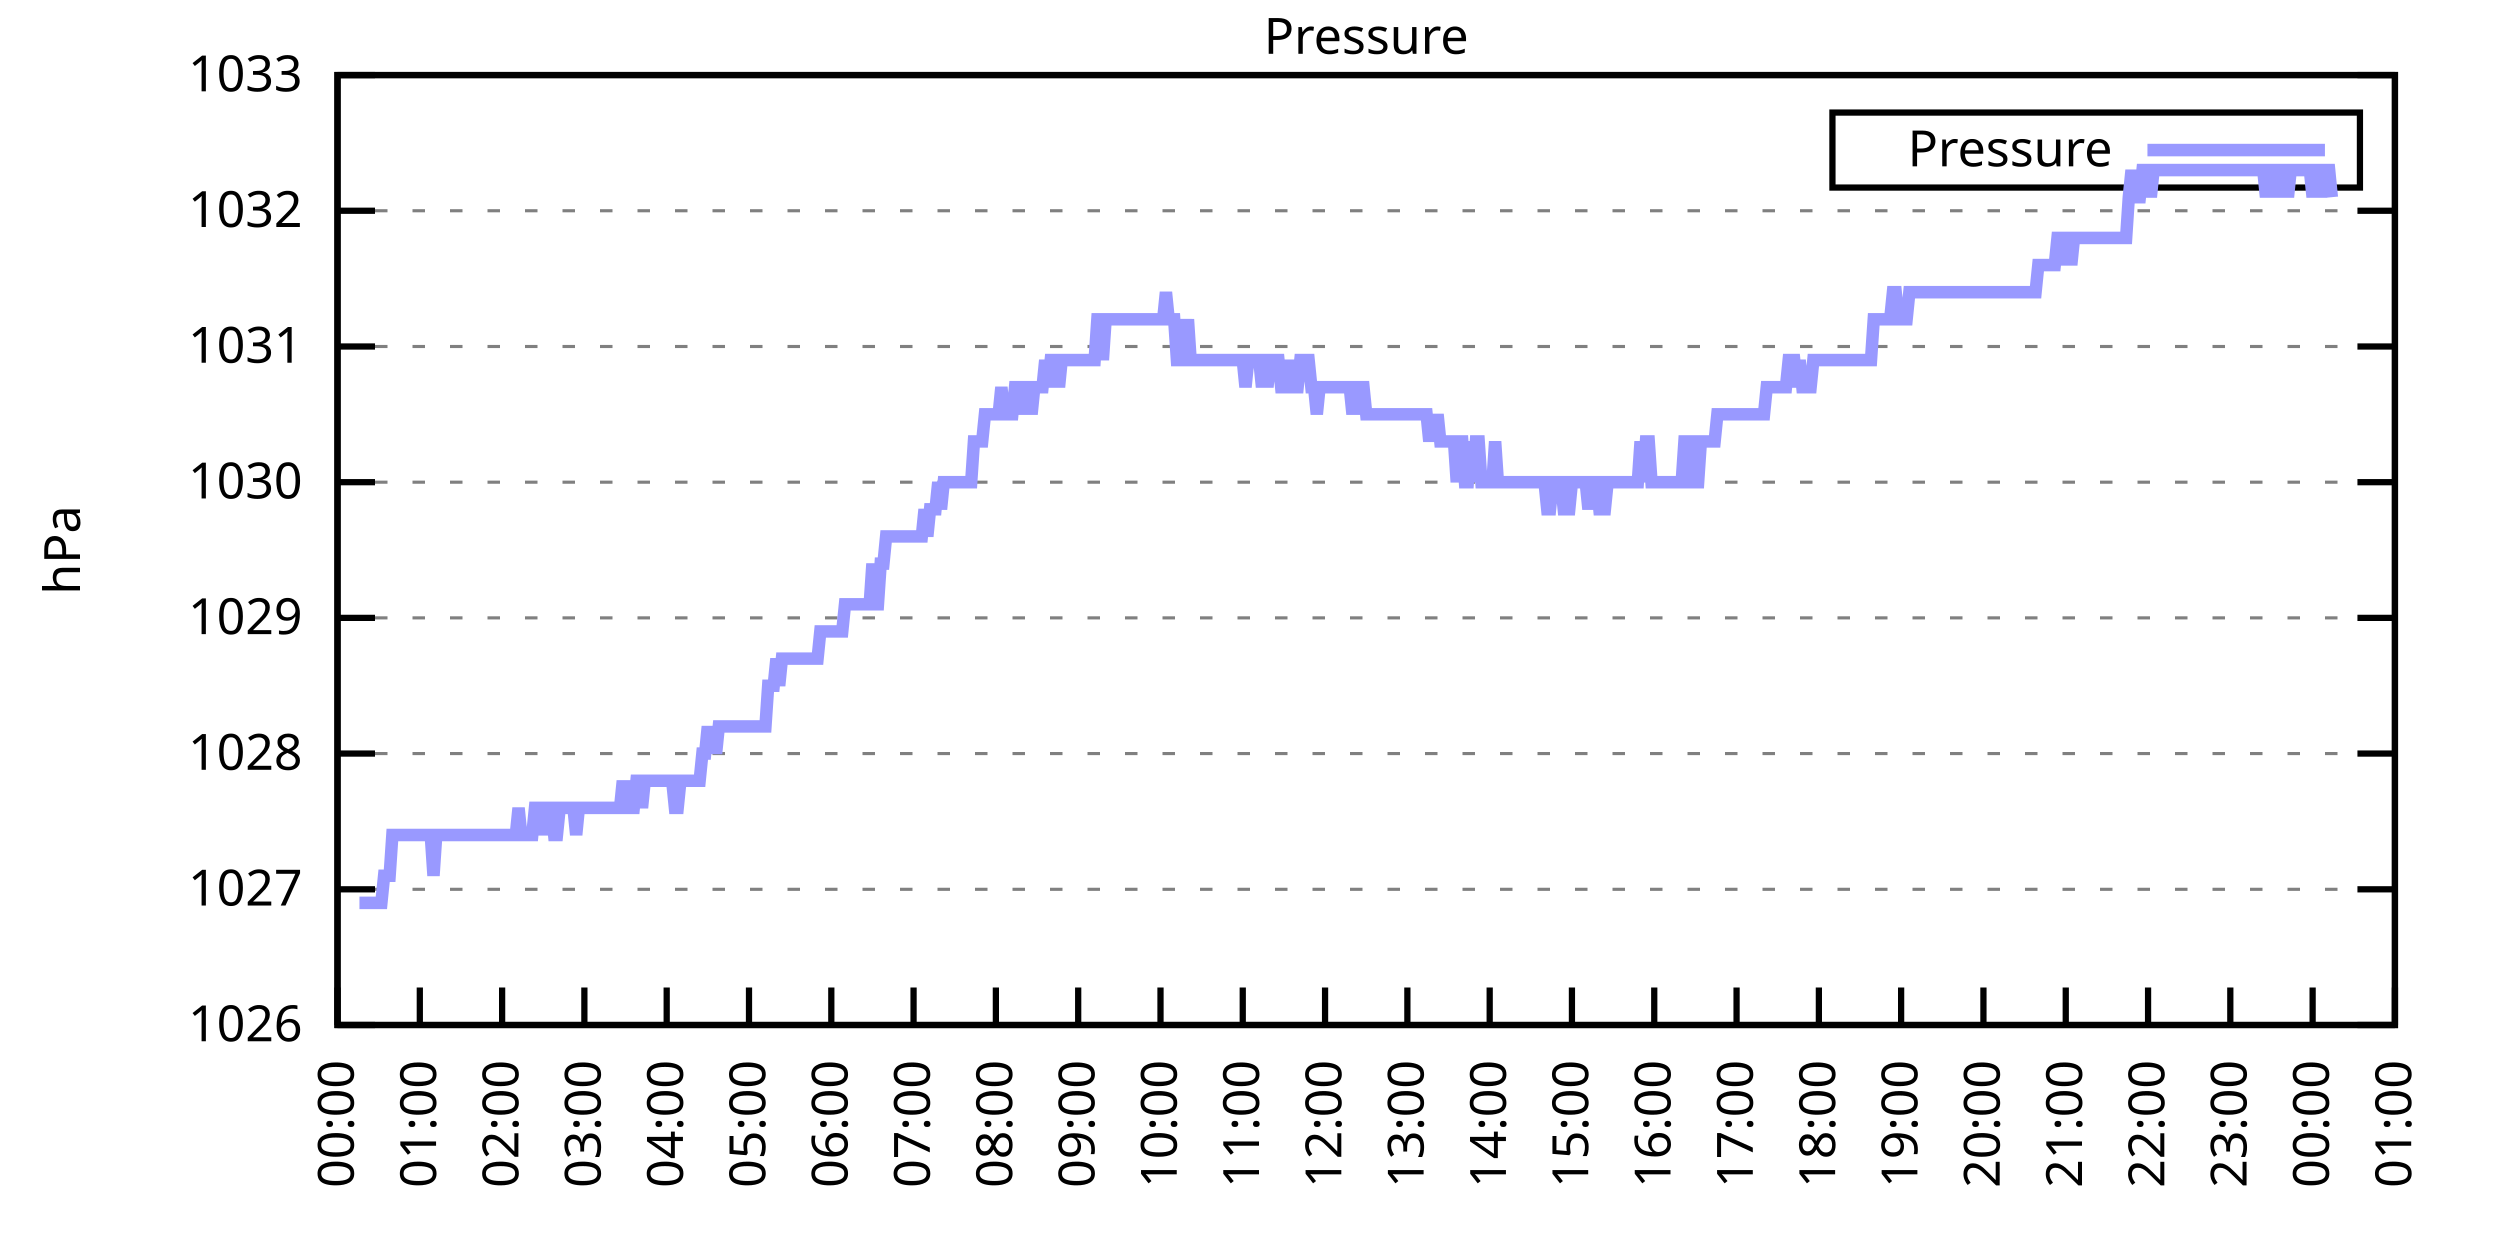
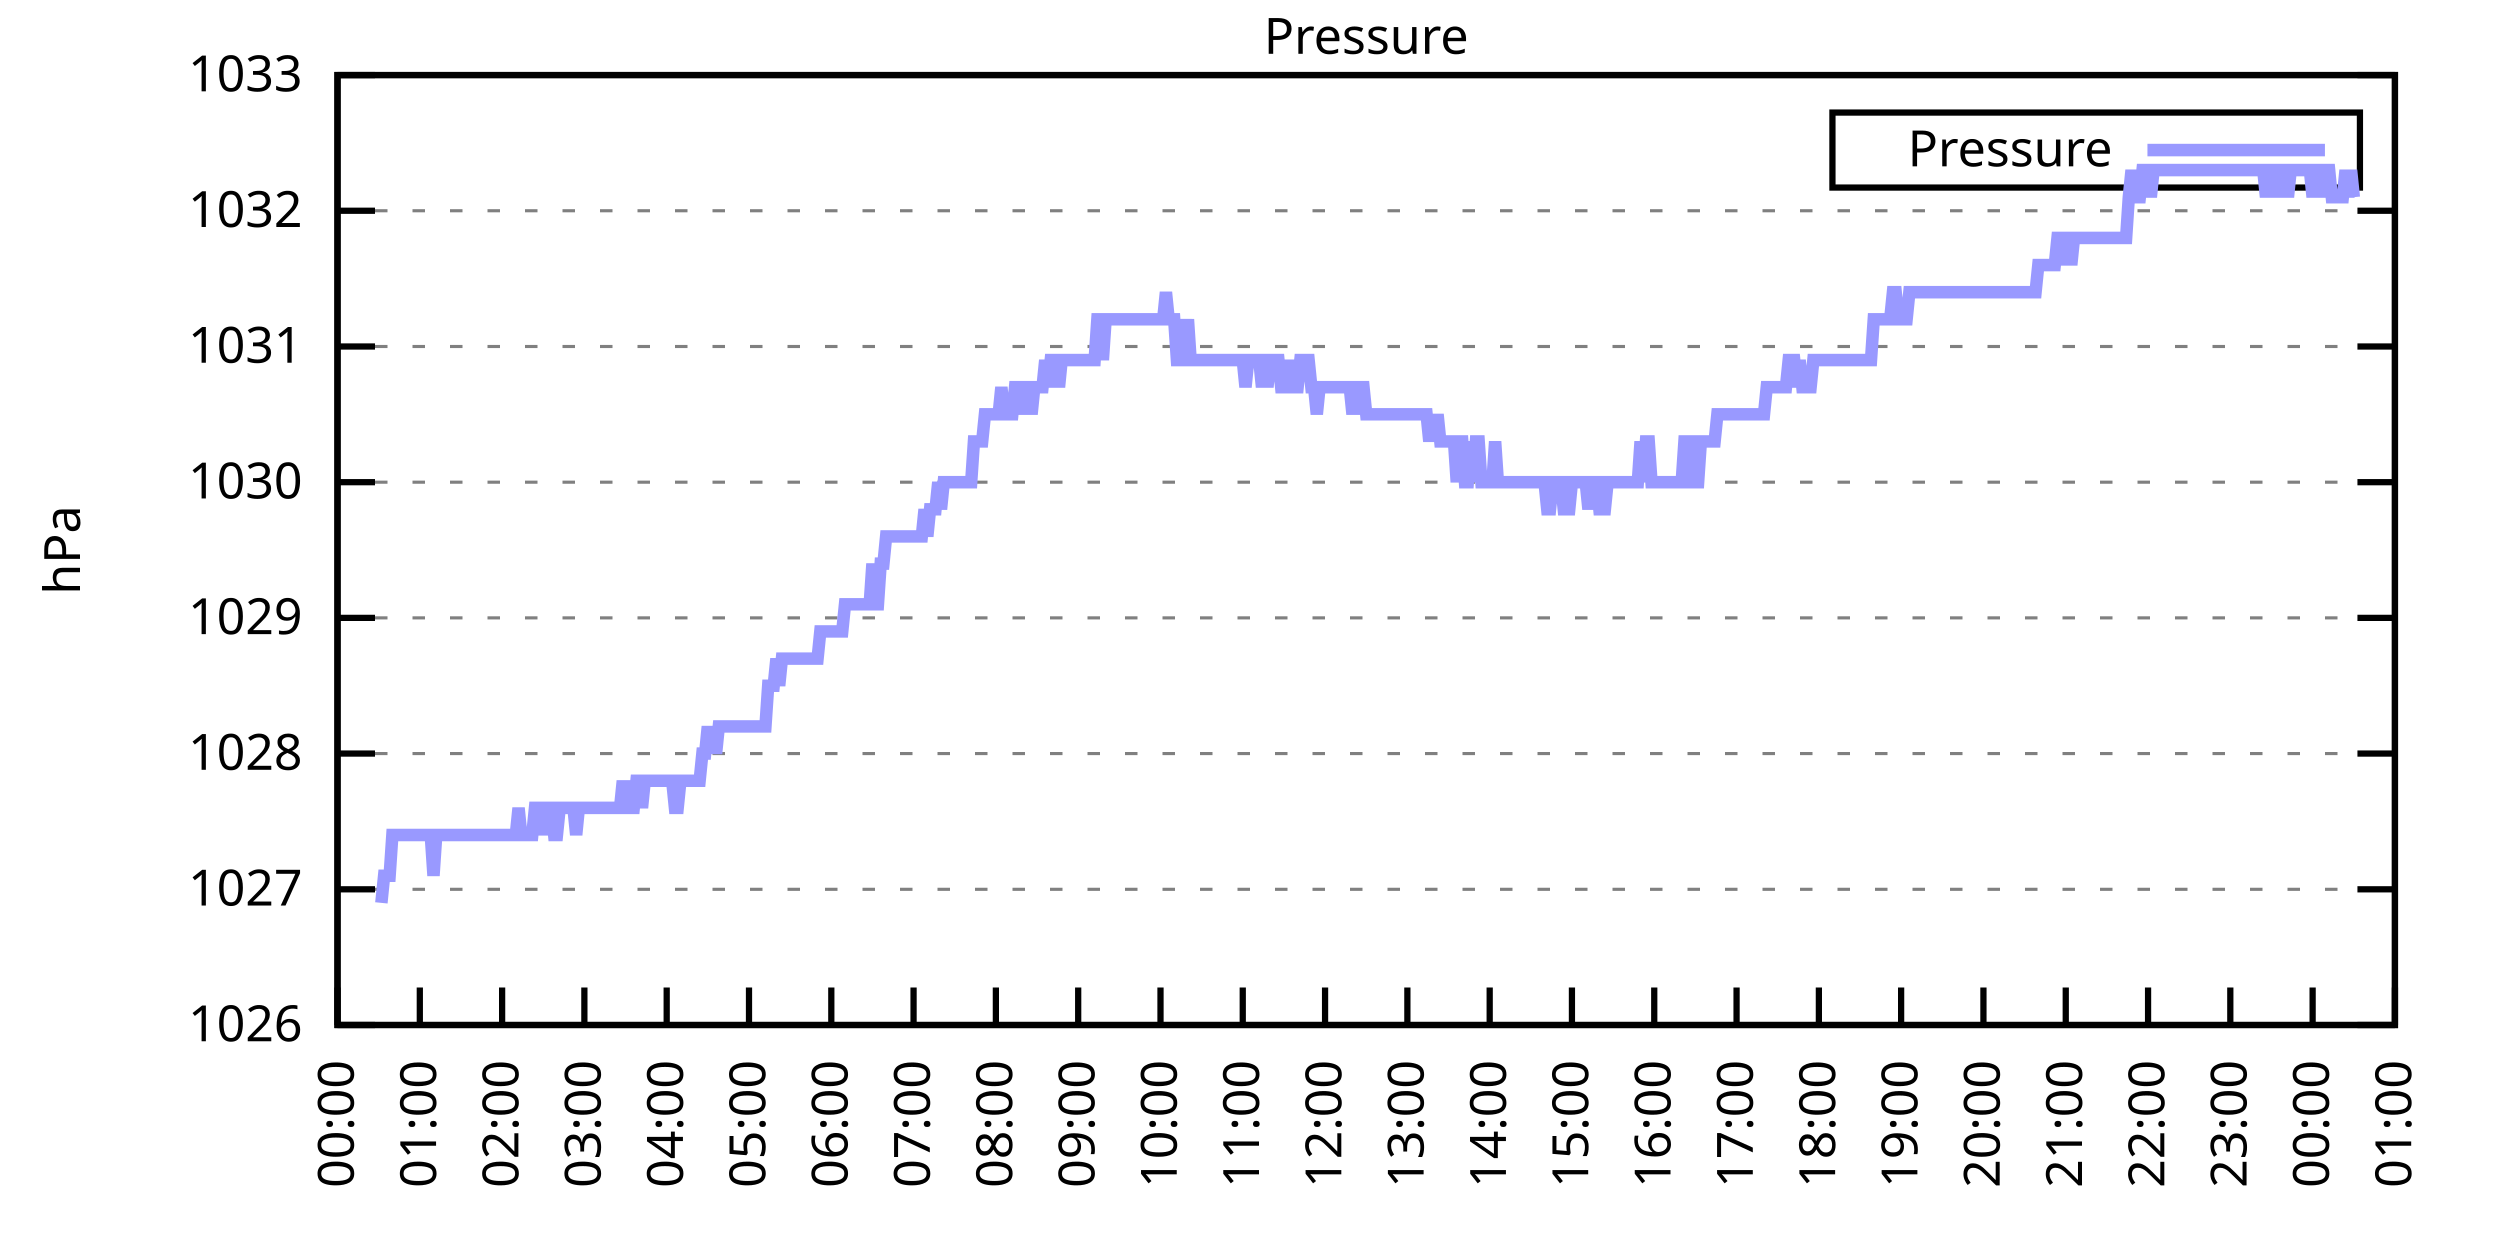
<svg xmlns="http://www.w3.org/2000/svg" xmlns:xlink="http://www.w3.org/1999/xlink" width="400" height="200" viewBox="0 0 400 200">
  <g id="gnuplot_canvas">
    <rect x="0" y="0" width="400" height="200" fill="none" />
    <defs>
      <circle id="gpDot" r="0.5" stroke-width="0.5" stroke="currentColor" />
      <path id="gpPt0" stroke-width="0.333" stroke="currentColor" d="M-1,0 h2 M0,-1 v2" />
      <path id="gpPt1" stroke-width="0.333" stroke="currentColor" d="M-1,-1 L1,1 M1,-1 L-1,1" />
      <path id="gpPt2" stroke-width="0.333" stroke="currentColor" d="M-1,0 L1,0 M0,-1 L0,1 M-1,-1 L1,1 M-1,1 L1,-1" />
      <rect id="gpPt3" stroke-width="0.333" stroke="currentColor" x="-1" y="-1" width="2" height="2" />
      <rect id="gpPt4" stroke-width="0.333" stroke="currentColor" fill="currentColor" x="-1" y="-1" width="2" height="2" />
      <circle id="gpPt5" stroke-width="0.333" stroke="currentColor" cx="0" cy="0" r="1" />
      <use xlink:href="#gpPt5" id="gpPt6" fill="currentColor" stroke="none" />
      <path id="gpPt7" stroke-width="0.333" stroke="currentColor" d="M0,-1.33 L-1.33,0.67 L1.33,0.67 z" />
      <use xlink:href="#gpPt7" id="gpPt8" fill="currentColor" stroke="none" />
      <use xlink:href="#gpPt7" id="gpPt9" stroke="currentColor" transform="rotate(180)" />
      <use xlink:href="#gpPt9" id="gpPt10" fill="currentColor" stroke="none" />
      <use xlink:href="#gpPt3" id="gpPt11" stroke="currentColor" transform="rotate(45)" />
      <use xlink:href="#gpPt11" id="gpPt12" fill="currentColor" stroke="none" />
      <path id="gpPt13" stroke-width="0.333" stroke="currentColor" d="M0,1.330 L1.265,0.411 L0.782,-1.067 L-0.782,-1.076 L-1.265,0.411 z" />
      <use xlink:href="#gpPt13" id="gpPt14" fill="currentColor" stroke="none" />
      <filter id="textbox" filterUnits="objectBoundingBox" x="0" y="0" height="1" width="1">
        <feFlood flood-color="white" flood-opacity="1" result="bgnd" />
        <feComposite in="SourceGraphic" in2="bgnd" operator="atop" />
      </filter>
      <filter id="greybox" filterUnits="objectBoundingBox" x="0" y="0" height="1" width="1">
        <feFlood flood-color="lightgrey" flood-opacity="1" result="grey" />
        <feComposite in="SourceGraphic" in2="grey" operator="atop" />
      </filter>
    </defs>
    <g fill="none" color="white" stroke="currentColor" stroke-width="1.00" stroke-linecap="butt" stroke-linejoin="miter">
</g>
    <g fill="none" color="black" stroke="currentColor" stroke-width="1.00" stroke-linecap="butt" stroke-linejoin="miter">
      <g stroke="none" shape-rendering="crispEdges">
        <polygon fill="rgb(255, 255, 255)" points="54.00,164.00 383.18,164.00 383.18,12.02 54.00,12.02 " />
      </g>
    </g>
    <g fill="none" color="black" stroke="currentColor" stroke-width="1.00" stroke-linecap="butt" stroke-linejoin="miter">
</g>
    <g fill="none" color="black" stroke="black" stroke-width="0.50" stroke-linecap="butt" stroke-linejoin="miter">
</g>
    <g fill="none" color="gray" stroke="currentColor" stroke-width="0.50" stroke-linecap="butt" stroke-linejoin="miter">
      <path stroke="gray" stroke-dasharray="2,4" class="gridline" d="M54.00,164.00 L383.19,164.00  " />
    </g>
    <g fill="none" color="gray" stroke="gray" stroke-width="1.00" stroke-linecap="butt" stroke-linejoin="miter">
</g>
    <g fill="none" color="black" stroke="currentColor" stroke-width="1.00" stroke-linecap="butt" stroke-linejoin="miter">
      <path stroke="black" d="M54.00,164.00 L60.00,164.00 M383.19,164.00 L377.19,164.00  " />
      <g transform="translate(48.40,166.60)" stroke="none" fill="black" font-family="Sans" font-size="8.00" text-anchor="end">
        <text>
          <tspan font-family="Sans"> 1026</tspan>
        </text>
      </g>
    </g>
    <g fill="none" color="black" stroke="currentColor" stroke-width="1.00" stroke-linecap="butt" stroke-linejoin="miter">
</g>
    <g fill="none" color="black" stroke="black" stroke-width="0.50" stroke-linecap="butt" stroke-linejoin="miter">
</g>
    <g fill="none" color="gray" stroke="currentColor" stroke-width="0.50" stroke-linecap="butt" stroke-linejoin="miter">
      <path stroke="gray" stroke-dasharray="2,4" class="gridline" d="M54.00,142.29 L383.19,142.29  " />
    </g>
    <g fill="none" color="gray" stroke="gray" stroke-width="1.00" stroke-linecap="butt" stroke-linejoin="miter">
</g>
    <g fill="none" color="black" stroke="currentColor" stroke-width="1.00" stroke-linecap="butt" stroke-linejoin="miter">
      <path stroke="black" d="M54.00,142.29 L60.00,142.29 M383.19,142.29 L377.19,142.29  " />
      <g transform="translate(48.40,144.89)" stroke="none" fill="black" font-family="Sans" font-size="8.00" text-anchor="end">
        <text>
          <tspan font-family="Sans"> 1027</tspan>
        </text>
      </g>
    </g>
    <g fill="none" color="black" stroke="currentColor" stroke-width="1.00" stroke-linecap="butt" stroke-linejoin="miter">
</g>
    <g fill="none" color="black" stroke="black" stroke-width="0.50" stroke-linecap="butt" stroke-linejoin="miter">
</g>
    <g fill="none" color="gray" stroke="currentColor" stroke-width="0.50" stroke-linecap="butt" stroke-linejoin="miter">
      <path stroke="gray" stroke-dasharray="2,4" class="gridline" d="M54.00,120.57 L383.19,120.57  " />
    </g>
    <g fill="none" color="gray" stroke="gray" stroke-width="1.00" stroke-linecap="butt" stroke-linejoin="miter">
</g>
    <g fill="none" color="black" stroke="currentColor" stroke-width="1.00" stroke-linecap="butt" stroke-linejoin="miter">
      <path stroke="black" d="M54.00,120.57 L60.00,120.57 M383.19,120.57 L377.19,120.57  " />
      <g transform="translate(48.40,123.17)" stroke="none" fill="black" font-family="Sans" font-size="8.00" text-anchor="end">
        <text>
          <tspan font-family="Sans"> 1028</tspan>
        </text>
      </g>
    </g>
    <g fill="none" color="black" stroke="currentColor" stroke-width="1.00" stroke-linecap="butt" stroke-linejoin="miter">
</g>
    <g fill="none" color="black" stroke="black" stroke-width="0.50" stroke-linecap="butt" stroke-linejoin="miter">
</g>
    <g fill="none" color="gray" stroke="currentColor" stroke-width="0.50" stroke-linecap="butt" stroke-linejoin="miter">
      <path stroke="gray" stroke-dasharray="2,4" class="gridline" d="M54.00,98.86 L383.19,98.86  " />
    </g>
    <g fill="none" color="gray" stroke="gray" stroke-width="1.00" stroke-linecap="butt" stroke-linejoin="miter">
</g>
    <g fill="none" color="black" stroke="currentColor" stroke-width="1.00" stroke-linecap="butt" stroke-linejoin="miter">
      <path stroke="black" d="M54.00,98.86 L60.00,98.86 M383.19,98.86 L377.19,98.86  " />
      <g transform="translate(48.40,101.46)" stroke="none" fill="black" font-family="Sans" font-size="8.00" text-anchor="end">
        <text>
          <tspan font-family="Sans"> 1029</tspan>
        </text>
      </g>
    </g>
    <g fill="none" color="black" stroke="currentColor" stroke-width="1.00" stroke-linecap="butt" stroke-linejoin="miter">
</g>
    <g fill="none" color="black" stroke="black" stroke-width="0.50" stroke-linecap="butt" stroke-linejoin="miter">
</g>
    <g fill="none" color="gray" stroke="currentColor" stroke-width="0.50" stroke-linecap="butt" stroke-linejoin="miter">
      <path stroke="gray" stroke-dasharray="2,4" class="gridline" d="M54.00,77.15 L383.19,77.15  " />
    </g>
    <g fill="none" color="gray" stroke="gray" stroke-width="1.00" stroke-linecap="butt" stroke-linejoin="miter">
</g>
    <g fill="none" color="black" stroke="currentColor" stroke-width="1.00" stroke-linecap="butt" stroke-linejoin="miter">
      <path stroke="black" d="M54.00,77.15 L60.00,77.15 M383.19,77.15 L377.19,77.15  " />
      <g transform="translate(48.40,79.75)" stroke="none" fill="black" font-family="Sans" font-size="8.00" text-anchor="end">
        <text>
          <tspan font-family="Sans"> 1030</tspan>
        </text>
      </g>
    </g>
    <g fill="none" color="black" stroke="currentColor" stroke-width="1.00" stroke-linecap="butt" stroke-linejoin="miter">
</g>
    <g fill="none" color="black" stroke="black" stroke-width="0.50" stroke-linecap="butt" stroke-linejoin="miter">
</g>
    <g fill="none" color="gray" stroke="currentColor" stroke-width="0.50" stroke-linecap="butt" stroke-linejoin="miter">
      <path stroke="gray" stroke-dasharray="2,4" class="gridline" d="M54.00,55.44 L383.19,55.44  " />
    </g>
    <g fill="none" color="gray" stroke="gray" stroke-width="1.00" stroke-linecap="butt" stroke-linejoin="miter">
</g>
    <g fill="none" color="black" stroke="currentColor" stroke-width="1.00" stroke-linecap="butt" stroke-linejoin="miter">
      <path stroke="black" d="M54.00,55.44 L60.00,55.44 M383.19,55.44 L377.19,55.44  " />
      <g transform="translate(48.40,58.04)" stroke="none" fill="black" font-family="Sans" font-size="8.00" text-anchor="end">
        <text>
          <tspan font-family="Sans"> 1031</tspan>
        </text>
      </g>
    </g>
    <g fill="none" color="black" stroke="currentColor" stroke-width="1.00" stroke-linecap="butt" stroke-linejoin="miter">
</g>
    <g fill="none" color="black" stroke="black" stroke-width="0.50" stroke-linecap="butt" stroke-linejoin="miter">
</g>
    <g fill="none" color="gray" stroke="currentColor" stroke-width="0.50" stroke-linecap="butt" stroke-linejoin="miter">
      <path stroke="gray" stroke-dasharray="2,4" class="gridline" d="M54.00,33.72 L383.19,33.72  " />
    </g>
    <g fill="none" color="gray" stroke="gray" stroke-width="1.00" stroke-linecap="butt" stroke-linejoin="miter">
</g>
    <g fill="none" color="black" stroke="currentColor" stroke-width="1.00" stroke-linecap="butt" stroke-linejoin="miter">
      <path stroke="black" d="M54.00,33.72 L60.00,33.72 M383.19,33.72 L377.19,33.72  " />
      <g transform="translate(48.40,36.32)" stroke="none" fill="black" font-family="Sans" font-size="8.00" text-anchor="end">
        <text>
          <tspan font-family="Sans"> 1032</tspan>
        </text>
      </g>
    </g>
    <g fill="none" color="black" stroke="currentColor" stroke-width="1.00" stroke-linecap="butt" stroke-linejoin="miter">
</g>
    <g fill="none" color="black" stroke="black" stroke-width="0.50" stroke-linecap="butt" stroke-linejoin="miter">
</g>
    <g fill="none" color="gray" stroke="currentColor" stroke-width="0.50" stroke-linecap="butt" stroke-linejoin="miter">
      <path stroke="gray" stroke-dasharray="2,4" class="gridline" d="M54.00,12.01 L383.19,12.01  " />
    </g>
    <g fill="none" color="gray" stroke="gray" stroke-width="1.00" stroke-linecap="butt" stroke-linejoin="miter">
</g>
    <g fill="none" color="black" stroke="currentColor" stroke-width="1.00" stroke-linecap="butt" stroke-linejoin="miter">
      <path stroke="black" d="M54.00,12.01 L60.00,12.01 M383.19,12.01 L377.19,12.01  " />
      <g transform="translate(48.40,14.61)" stroke="none" fill="black" font-family="Sans" font-size="8.00" text-anchor="end">
        <text>
          <tspan font-family="Sans"> 1033</tspan>
        </text>
      </g>
    </g>
    <g fill="none" color="black" stroke="currentColor" stroke-width="1.00" stroke-linecap="butt" stroke-linejoin="miter">
      <path stroke="black" d="M54.00,164.00 L54.00,158.00  " />
      <g transform="translate(56.60,169.60) rotate(270.00)" stroke="none" fill="black" font-family="Sans" font-size="8.00" text-anchor="end">
        <text>
          <tspan font-family="Sans">00:00</tspan>
        </text>
      </g>
    </g>
    <g fill="none" color="black" stroke="currentColor" stroke-width="1.00" stroke-linecap="butt" stroke-linejoin="miter">
      <path stroke="black" d="M67.17,164.00 L67.17,158.00  " />
      <g transform="translate(69.77,169.60) rotate(270.00)" stroke="none" fill="black" font-family="Sans" font-size="8.00" text-anchor="end">
        <text>
          <tspan font-family="Sans">01:00</tspan>
        </text>
      </g>
    </g>
    <g fill="none" color="black" stroke="currentColor" stroke-width="1.00" stroke-linecap="butt" stroke-linejoin="miter">
      <path stroke="black" d="M80.34,164.00 L80.34,158.00  " />
      <g transform="translate(82.94,169.60) rotate(270.00)" stroke="none" fill="black" font-family="Sans" font-size="8.00" text-anchor="end">
        <text>
          <tspan font-family="Sans">02:00</tspan>
        </text>
      </g>
    </g>
    <g fill="none" color="black" stroke="currentColor" stroke-width="1.00" stroke-linecap="butt" stroke-linejoin="miter">
      <path stroke="black" d="M93.50,164.00 L93.50,158.00  " />
      <g transform="translate(96.10,169.60) rotate(270.00)" stroke="none" fill="black" font-family="Sans" font-size="8.00" text-anchor="end">
        <text>
          <tspan font-family="Sans">03:00</tspan>
        </text>
      </g>
    </g>
    <g fill="none" color="black" stroke="currentColor" stroke-width="1.00" stroke-linecap="butt" stroke-linejoin="miter">
      <path stroke="black" d="M106.67,164.00 L106.67,158.00  " />
      <g transform="translate(109.27,169.60) rotate(270.00)" stroke="none" fill="black" font-family="Sans" font-size="8.00" text-anchor="end">
        <text>
          <tspan font-family="Sans">04:00</tspan>
        </text>
      </g>
    </g>
    <g fill="none" color="black" stroke="currentColor" stroke-width="1.00" stroke-linecap="butt" stroke-linejoin="miter">
      <path stroke="black" d="M119.84,164.00 L119.84,158.00  " />
      <g transform="translate(122.44,169.60) rotate(270.00)" stroke="none" fill="black" font-family="Sans" font-size="8.00" text-anchor="end">
        <text>
          <tspan font-family="Sans">05:00</tspan>
        </text>
      </g>
    </g>
    <g fill="none" color="black" stroke="currentColor" stroke-width="1.00" stroke-linecap="butt" stroke-linejoin="miter">
      <path stroke="black" d="M133.01,164.00 L133.01,158.00  " />
      <g transform="translate(135.61,169.60) rotate(270.00)" stroke="none" fill="black" font-family="Sans" font-size="8.00" text-anchor="end">
        <text>
          <tspan font-family="Sans">06:00</tspan>
        </text>
      </g>
    </g>
    <g fill="none" color="black" stroke="currentColor" stroke-width="1.00" stroke-linecap="butt" stroke-linejoin="miter">
      <path stroke="black" d="M146.17,164.00 L146.17,158.00  " />
      <g transform="translate(148.77,169.60) rotate(270.00)" stroke="none" fill="black" font-family="Sans" font-size="8.00" text-anchor="end">
        <text>
          <tspan font-family="Sans">07:00</tspan>
        </text>
      </g>
    </g>
    <g fill="none" color="black" stroke="currentColor" stroke-width="1.00" stroke-linecap="butt" stroke-linejoin="miter">
      <path stroke="black" d="M159.34,164.00 L159.34,158.00  " />
      <g transform="translate(161.94,169.60) rotate(270.00)" stroke="none" fill="black" font-family="Sans" font-size="8.00" text-anchor="end">
        <text>
          <tspan font-family="Sans">08:00</tspan>
        </text>
      </g>
    </g>
    <g fill="none" color="black" stroke="currentColor" stroke-width="1.00" stroke-linecap="butt" stroke-linejoin="miter">
      <path stroke="black" d="M172.51,164.00 L172.51,158.00  " />
      <g transform="translate(175.11,169.60) rotate(270.00)" stroke="none" fill="black" font-family="Sans" font-size="8.00" text-anchor="end">
        <text>
          <tspan font-family="Sans">09:00</tspan>
        </text>
      </g>
    </g>
    <g fill="none" color="black" stroke="currentColor" stroke-width="1.00" stroke-linecap="butt" stroke-linejoin="miter">
      <path stroke="black" d="M185.68,164.00 L185.68,158.00  " />
      <g transform="translate(188.28,169.60) rotate(270.00)" stroke="none" fill="black" font-family="Sans" font-size="8.00" text-anchor="end">
        <text>
          <tspan font-family="Sans">10:00</tspan>
        </text>
      </g>
    </g>
    <g fill="none" color="black" stroke="currentColor" stroke-width="1.00" stroke-linecap="butt" stroke-linejoin="miter">
      <path stroke="black" d="M198.84,164.00 L198.84,158.00  " />
      <g transform="translate(201.44,169.60) rotate(270.00)" stroke="none" fill="black" font-family="Sans" font-size="8.00" text-anchor="end">
        <text>
          <tspan font-family="Sans">11:00</tspan>
        </text>
      </g>
    </g>
    <g fill="none" color="black" stroke="currentColor" stroke-width="1.00" stroke-linecap="butt" stroke-linejoin="miter">
      <path stroke="black" d="M212.01,164.00 L212.01,158.00  " />
      <g transform="translate(214.61,169.60) rotate(270.00)" stroke="none" fill="black" font-family="Sans" font-size="8.00" text-anchor="end">
        <text>
          <tspan font-family="Sans">12:00</tspan>
        </text>
      </g>
    </g>
    <g fill="none" color="black" stroke="currentColor" stroke-width="1.00" stroke-linecap="butt" stroke-linejoin="miter">
      <path stroke="black" d="M225.18,164.00 L225.18,158.00  " />
      <g transform="translate(227.78,169.60) rotate(270.00)" stroke="none" fill="black" font-family="Sans" font-size="8.00" text-anchor="end">
        <text>
          <tspan font-family="Sans">13:00</tspan>
        </text>
      </g>
    </g>
    <g fill="none" color="black" stroke="currentColor" stroke-width="1.00" stroke-linecap="butt" stroke-linejoin="miter">
      <path stroke="black" d="M238.35,164.00 L238.35,158.00  " />
      <g transform="translate(240.95,169.60) rotate(270.00)" stroke="none" fill="black" font-family="Sans" font-size="8.00" text-anchor="end">
        <text>
          <tspan font-family="Sans">14:00</tspan>
        </text>
      </g>
    </g>
    <g fill="none" color="black" stroke="currentColor" stroke-width="1.00" stroke-linecap="butt" stroke-linejoin="miter">
      <path stroke="black" d="M251.51,164.00 L251.51,158.00  " />
      <g transform="translate(254.11,169.60) rotate(270.00)" stroke="none" fill="black" font-family="Sans" font-size="8.00" text-anchor="end">
        <text>
          <tspan font-family="Sans">15:00</tspan>
        </text>
      </g>
    </g>
    <g fill="none" color="black" stroke="currentColor" stroke-width="1.00" stroke-linecap="butt" stroke-linejoin="miter">
      <path stroke="black" d="M264.68,164.00 L264.68,158.00  " />
      <g transform="translate(267.28,169.60) rotate(270.00)" stroke="none" fill="black" font-family="Sans" font-size="8.00" text-anchor="end">
        <text>
          <tspan font-family="Sans">16:00</tspan>
        </text>
      </g>
    </g>
    <g fill="none" color="black" stroke="currentColor" stroke-width="1.00" stroke-linecap="butt" stroke-linejoin="miter">
      <path stroke="black" d="M277.85,164.00 L277.85,158.00  " />
      <g transform="translate(280.45,169.60) rotate(270.00)" stroke="none" fill="black" font-family="Sans" font-size="8.00" text-anchor="end">
        <text>
          <tspan font-family="Sans">17:00</tspan>
        </text>
      </g>
    </g>
    <g fill="none" color="black" stroke="currentColor" stroke-width="1.00" stroke-linecap="butt" stroke-linejoin="miter">
      <path stroke="black" d="M291.02,164.00 L291.02,158.00  " />
      <g transform="translate(293.62,169.60) rotate(270.00)" stroke="none" fill="black" font-family="Sans" font-size="8.00" text-anchor="end">
        <text>
          <tspan font-family="Sans">18:00</tspan>
        </text>
      </g>
    </g>
    <g fill="none" color="black" stroke="currentColor" stroke-width="1.00" stroke-linecap="butt" stroke-linejoin="miter">
      <path stroke="black" d="M304.18,164.00 L304.18,158.00  " />
      <g transform="translate(306.78,169.60) rotate(270.00)" stroke="none" fill="black" font-family="Sans" font-size="8.00" text-anchor="end">
        <text>
          <tspan font-family="Sans">19:00</tspan>
        </text>
      </g>
    </g>
    <g fill="none" color="black" stroke="currentColor" stroke-width="1.00" stroke-linecap="butt" stroke-linejoin="miter">
      <path stroke="black" d="M317.35,164.00 L317.35,158.00  " />
      <g transform="translate(319.95,169.60) rotate(270.00)" stroke="none" fill="black" font-family="Sans" font-size="8.00" text-anchor="end">
        <text>
          <tspan font-family="Sans">20:00</tspan>
        </text>
      </g>
    </g>
    <g fill="none" color="black" stroke="currentColor" stroke-width="1.00" stroke-linecap="butt" stroke-linejoin="miter">
      <path stroke="black" d="M330.52,164.00 L330.52,158.00  " />
      <g transform="translate(333.12,169.60) rotate(270.00)" stroke="none" fill="black" font-family="Sans" font-size="8.00" text-anchor="end">
        <text>
          <tspan font-family="Sans">21:00</tspan>
        </text>
      </g>
    </g>
    <g fill="none" color="black" stroke="currentColor" stroke-width="1.00" stroke-linecap="butt" stroke-linejoin="miter">
      <path stroke="black" d="M343.69,164.00 L343.69,158.00  " />
      <g transform="translate(346.29,169.60) rotate(270.00)" stroke="none" fill="black" font-family="Sans" font-size="8.00" text-anchor="end">
        <text>
          <tspan font-family="Sans">22:00</tspan>
        </text>
      </g>
    </g>
    <g fill="none" color="black" stroke="currentColor" stroke-width="1.00" stroke-linecap="butt" stroke-linejoin="miter">
      <path stroke="black" d="M356.85,164.00 L356.85,158.00  " />
      <g transform="translate(359.45,169.60) rotate(270.00)" stroke="none" fill="black" font-family="Sans" font-size="8.00" text-anchor="end">
        <text>
          <tspan font-family="Sans">23:00</tspan>
        </text>
      </g>
    </g>
    <g fill="none" color="black" stroke="currentColor" stroke-width="1.00" stroke-linecap="butt" stroke-linejoin="miter">
      <path stroke="black" d="M370.02,164.00 L370.02,158.00  " />
      <g transform="translate(372.62,169.60) rotate(270.00)" stroke="none" fill="black" font-family="Sans" font-size="8.00" text-anchor="end">
        <text>
          <tspan font-family="Sans">00:00</tspan>
        </text>
      </g>
    </g>
    <g fill="none" color="black" stroke="currentColor" stroke-width="1.00" stroke-linecap="butt" stroke-linejoin="miter">
      <path stroke="black" d="M383.19,164.00 L383.19,158.00  " />
      <g transform="translate(385.79,169.60) rotate(270.00)" stroke="none" fill="black" font-family="Sans" font-size="8.00" text-anchor="end">
        <text>
          <tspan font-family="Sans">01:00</tspan>
        </text>
      </g>
    </g>
    <g fill="none" color="black" stroke="currentColor" stroke-width="1.00" stroke-linecap="butt" stroke-linejoin="miter">
</g>
    <g fill="none" color="black" stroke="currentColor" stroke-width="1.00" stroke-linecap="butt" stroke-linejoin="miter">
      <path stroke="black" d="M54.00,12.01 L54.00,164.00 L383.19,164.00 L383.19,12.01 L54.00,12.01 Z  " />
    </g>
    <g fill="none" color="black" stroke="currentColor" stroke-width="1.00" stroke-linecap="butt" stroke-linejoin="miter">
</g>
    <g fill="none" color="black" stroke="currentColor" stroke-width="1.00" stroke-linecap="butt" stroke-linejoin="miter">
      <path stroke="black" d="M293.19,30.01 L293.19,18.01 L377.59,18.01 L377.59,30.01 L293.19,30.01 Z  " />
    </g>
    <g id="Pressure_plot_1">
      <g fill="none" color="white" stroke="black" stroke-width="2.00" stroke-linecap="butt" stroke-linejoin="miter">
</g>
      <g fill="none" color="black" stroke="currentColor" stroke-width="2.00" stroke-linecap="butt" stroke-linejoin="miter">
        <g transform="translate(337.99,26.61)" stroke="none" fill="black" font-family="Sans" font-size="8.00" text-anchor="end">
          <text>
            <tspan font-family="Sans">Pressure</tspan>
          </text>
        </g>
      </g>
      <g fill="none" color="black" stroke="currentColor" stroke-width="2.00" stroke-linecap="butt" stroke-linejoin="miter">
-         <path stroke="rgb(153, 153, 255)" d="M343.59,24.01 L371.99,24.01 M57.51,144.46 L57.95,144.46 L58.39,144.46 L58.83,144.46 L59.27,144.46 L59.71,144.46   L60.14,144.46 L60.58,144.46 L61.02,144.46 L61.46,140.12 L61.90,140.12 L62.34,140.12 L62.78,133.60 L63.22,133.60   L63.66,133.60 L64.10,133.60 L64.53,133.60 L64.97,133.60 L65.41,133.60 L65.85,133.60 L66.29,133.60 L66.73,133.60   L67.17,133.60 L67.61,133.60 L68.05,133.60 L68.48,133.60 L68.92,133.60 L69.36,140.12 L69.80,133.60 L70.24,133.60   L70.68,133.60 L71.12,133.60 L71.56,133.60 L72.00,133.60 L72.43,133.60 L72.87,133.60 L73.31,133.60 L73.75,133.60   L74.19,133.60 L74.63,133.60 L75.07,133.60 L75.51,133.60 L75.95,133.60 L76.38,133.60 L76.82,133.60 L77.26,133.60   L77.70,133.60 L78.14,133.60 L78.58,133.60 L79.02,133.60 L79.46,133.60 L79.90,133.60 L80.34,133.60 L80.77,133.60   L81.21,133.60 L81.65,133.60 L82.09,133.60 L82.53,133.60 L82.97,129.26 L83.41,133.60 L83.85,133.60 L84.29,133.60   L84.72,133.60 L85.16,133.60 L85.60,129.26 L86.04,129.26 L86.48,133.60 L86.92,129.26 L87.36,133.60 L87.80,129.26   L88.24,129.26 L88.67,133.60 L89.11,133.60 L89.55,129.26 L89.99,129.26 L90.43,129.26 L90.87,129.26 L91.31,129.26   L91.75,129.26 L92.19,133.60 L92.62,129.26 L93.06,129.26 L93.50,129.26 L93.94,129.26 L94.38,129.26 L94.82,129.26   L95.26,129.26 L95.70,129.26 L96.14,129.26 L96.58,129.26 L97.01,129.26 L97.45,129.26 L97.89,129.26 L98.33,129.26   L98.77,129.26 L99.21,129.26 L99.65,124.92 L100.09,129.26 L100.53,124.92 L100.96,129.26 L101.40,129.26 L101.84,124.92   L102.28,124.92 L102.72,129.26 L103.16,124.92 L103.60,124.92 L104.04,124.92 L104.48,124.92 L104.91,124.92 L105.35,124.92   L105.79,124.92 L106.23,124.92 L106.67,124.92 L107.11,124.92 L107.55,124.92 L107.99,129.26 L108.43,129.26 L108.87,124.92   L109.30,124.92 L109.74,124.92 L110.18,124.92 L110.62,124.92 L111.06,124.92 L111.50,124.92 L111.94,124.92 L112.38,120.57   L112.82,120.57 L113.25,116.23 L113.69,120.57 L114.13,116.23 L114.57,120.57 L115.01,116.23 L115.45,116.23 L115.89,116.23   L116.33,116.23 L116.77,116.23 L117.20,116.23 L117.64,116.23 L118.08,116.23 L118.52,116.23 L118.96,116.23 L119.40,116.23   L119.84,116.23 L120.28,116.23 L120.72,116.23 L121.15,116.23 L121.59,116.23 L122.03,116.23 L122.47,116.23 L122.91,109.72   L123.35,109.72 L123.79,109.72 L124.23,105.38 L124.67,109.72 L125.11,105.38 L125.54,105.38 L125.98,105.38 L126.42,105.38   L126.86,105.38 L127.30,105.38 L127.74,105.38 L128.18,105.38 L128.62,105.38 L129.06,105.38 L129.49,105.38 L129.93,105.38   L130.37,105.38 L130.81,105.38 L131.25,101.03 L131.69,101.03 L132.13,101.03 L132.57,101.03 L133.01,101.03 L133.44,101.03   L133.88,101.03 L134.32,101.03 L134.76,101.03 L135.20,96.69 L135.64,96.69 L136.08,96.69 L136.52,96.69 L136.96,96.69   L137.39,96.69 L137.83,96.69 L138.27,96.69 L138.71,96.69 L139.15,96.69 L139.59,90.18 L140.03,96.69 L140.47,96.69   L140.91,90.18 L141.35,90.18 L141.78,85.83 L142.22,85.83 L142.66,85.83 L143.10,85.83 L143.54,85.83 L143.98,85.83   L144.42,85.83 L144.86,85.83 L145.30,85.83 L145.73,85.83 L146.17,85.83 L146.61,85.83 L147.05,85.83 L147.49,85.83   L147.93,81.49 L148.37,85.83 L148.81,81.49 L149.25,81.49 L149.68,81.49 L150.12,77.15 L150.56,81.49 L151.00,77.15   L151.44,77.15 L151.88,77.15 L152.32,77.15 L152.76,77.15 L153.20,77.15 L153.63,77.15 L154.07,77.15 L154.51,77.15   L154.95,77.15 L155.39,77.15 L155.83,70.63 L156.27,70.63 L156.71,70.63 L157.15,70.63 L157.59,66.29 L158.02,66.29   L158.46,66.29 L158.90,66.29 L159.34,66.29 L159.78,66.29 L160.22,61.95 L160.66,66.29 L161.10,66.29 L161.54,66.29   L161.97,66.29 L162.41,61.95 L162.85,61.95 L163.29,66.29 L163.73,61.95 L164.17,61.95 L164.61,61.95 L165.05,66.29   L165.49,61.95 L165.92,61.95 L166.36,61.95 L166.80,61.95 L167.24,57.61 L167.68,61.95 L168.12,57.61 L168.56,57.61   L169.00,57.61 L169.44,61.95 L169.87,57.61 L170.31,57.61 L170.75,57.61 L171.19,57.61 L171.63,57.61 L172.07,57.61   L172.51,57.61 L172.95,57.61 L173.39,57.61 L173.83,57.61 L174.26,57.61 L174.70,57.61 L175.14,57.61 L175.58,51.09   L176.02,51.09 L176.46,57.61 L176.90,51.09 L177.34,51.09 L177.78,51.09 L178.21,51.09 L178.65,51.09 L179.09,51.09   L179.53,51.09 L179.97,51.09 L180.41,51.09 L180.85,51.09 L181.29,51.09 L181.73,51.09 L182.16,51.09 L182.60,51.09   L183.04,51.09 L183.48,51.09 L183.92,51.09 L184.36,51.09 L184.80,51.09 L185.24,51.09 L185.68,51.09 L186.11,51.09   L186.55,46.75 L186.99,51.09 L187.43,51.09 L187.87,51.09 L188.31,57.61 L188.75,57.61 L189.19,51.09 L189.63,57.61   L190.07,51.09 L190.50,57.61 L190.94,57.61 L191.38,57.61 L191.82,57.61 L192.26,57.61 L192.70,57.61 L193.14,57.61   L193.58,57.61 L194.02,57.61 L194.45,57.61 L194.89,57.61 L195.33,57.61 L195.77,57.61 L196.21,57.61 L196.65,57.61   L197.09,57.61 L197.53,57.61 L197.97,57.61 L198.40,57.61 L198.84,57.61 L199.28,61.95 L199.72,57.61 L200.16,57.61   L200.60,57.61 L201.04,57.61 L201.48,57.61 L201.92,61.95 L202.35,57.61 L202.79,61.95 L203.23,57.61 L203.67,57.61   L204.11,57.61 L204.55,57.61 L204.99,61.95 L205.43,61.95 L205.87,61.95 L206.31,57.61 L206.74,61.95 L207.18,61.95   L207.62,61.95 L208.06,57.61 L208.50,57.61 L208.94,57.61 L209.38,57.61 L209.82,61.95 L210.26,61.95 L210.69,66.29   L211.13,61.95 L211.57,61.95 L212.01,61.95 L212.45,61.95 L212.89,61.95 L213.33,61.95 L213.77,61.95 L214.21,61.95   L214.64,61.95 L215.08,61.95 L215.52,61.95 L215.96,61.95 L216.40,66.29 L216.84,61.95 L217.28,66.29 L217.72,61.95   L218.16,61.95 L218.60,66.29 L219.03,66.29 L219.47,66.29 L219.91,66.29 L220.35,66.29 L220.79,66.29 L221.23,66.29   L221.67,66.29 L222.11,66.29 L222.55,66.29 L222.98,66.29 L223.42,66.29 L223.86,66.29 L224.30,66.29 L224.74,66.29   L225.18,66.29 L225.62,66.29 L226.06,66.29 L226.50,66.29 L226.93,66.29 L227.37,66.29 L227.81,66.29 L228.25,66.29   L228.69,70.63 L229.13,66.29 L229.57,70.63 L230.01,66.29 L230.45,70.63 L230.88,70.63 L231.32,70.63 L231.76,70.63   L232.20,70.63 L232.64,70.63 L233.08,77.15 L233.52,70.63 L233.96,70.63 L234.40,77.15 L234.84,77.15 L235.27,70.63   L235.71,77.15 L236.15,70.63 L236.59,70.63 L237.03,77.15 L237.47,77.15 L237.91,77.15 L238.35,77.15 L238.79,77.15   L239.22,70.63 L239.66,77.15 L240.10,77.15 L240.54,77.15 L240.98,77.15 L241.42,77.15 L241.86,77.15 L242.30,77.15   L242.74,77.15 L243.17,77.15 L243.61,77.15 L244.05,77.15 L244.49,77.15 L244.93,77.15 L245.37,77.15 L245.81,77.15   L246.25,77.15 L246.69,77.15 L247.12,77.15 L247.56,81.49 L248.00,81.49 L248.44,77.15 L248.88,77.15 L249.32,77.15   L249.76,77.15 L250.20,81.49 L250.64,81.49 L251.08,81.49 L251.51,77.15 L251.95,77.15 L252.39,77.15 L252.83,77.15   L253.27,77.15 L253.71,77.15 L254.15,81.49 L254.59,77.15 L255.03,77.15 L255.46,77.15 L255.90,81.49 L256.34,81.49   L256.78,81.49 L257.22,77.15 L257.66,77.15 L258.10,77.15 L258.54,77.15 L258.98,77.15 L259.41,77.15 L259.85,77.15   L260.29,77.15 L260.73,77.15 L261.17,77.15 L261.61,77.15 L262.05,77.15 L262.49,70.63 L262.93,77.15 L263.36,70.63   L263.80,70.63 L264.24,77.15 L264.68,77.15 L265.12,77.15 L265.56,77.15 L266.00,77.15 L266.44,77.15 L266.88,77.15   L267.32,77.15 L267.75,77.15 L268.19,77.15 L268.63,77.15 L269.07,77.15 L269.51,70.63 L269.95,70.63 L270.39,70.63   L270.83,77.15 L271.27,77.15 L271.70,77.15 L272.14,70.63 L272.58,70.63 L273.02,70.63 L273.46,70.63 L273.90,70.63   L274.34,70.63 L274.78,66.29 L275.22,66.29 L275.65,66.29 L276.09,66.29 L276.53,66.29 L276.97,66.29 L277.41,66.29   L277.85,66.29 L278.29,66.29 L278.73,66.29 L279.17,66.29 L279.60,66.29 L280.04,66.29 L280.48,66.29 L280.92,66.29   L281.36,66.29 L281.80,66.29 L282.24,66.29 L282.68,61.95 L283.12,61.95 L283.56,61.95 L283.99,61.95 L284.43,61.95   L284.87,61.95 L285.31,61.95 L285.75,61.95 L286.19,57.61 L286.63,57.61 L287.07,57.61 L287.51,61.95 L287.94,57.61   L288.38,61.95 L288.82,61.95 L289.26,61.95 L289.70,61.95 L290.14,57.61 L290.58,57.61 L291.02,57.61 L291.46,57.61   L291.89,57.61 L292.33,57.61 L292.77,57.61 L293.21,57.61 L293.65,57.61 L294.09,57.61 L294.53,57.61 L294.97,57.61   L295.41,57.61 L295.84,57.61 L296.28,57.61 L296.72,57.61 L297.16,57.61 L297.60,57.61 L298.04,57.61 L298.48,57.61   L298.92,57.61 L299.36,57.61 L299.80,51.09 L300.23,51.09 L300.67,51.09 L301.11,51.09 L301.55,51.09 L301.99,51.09   L302.43,51.09 L302.87,46.75 L303.31,46.75 L303.75,51.09 L304.18,51.09 L304.62,51.09 L305.06,51.09 L305.50,46.75   L305.94,46.75 L306.38,46.75 L306.82,46.75 L307.26,46.75 L307.70,46.75 L308.13,46.75 L308.57,46.75 L309.01,46.75   L309.45,46.75 L309.89,46.75 L310.33,46.75 L310.77,46.75 L311.21,46.75 L311.65,46.75 L312.08,46.75 L312.52,46.75   L312.96,46.75 L313.40,46.75 L313.84,46.75 L314.28,46.75 L314.72,46.75 L315.16,46.75 L315.60,46.75 L316.04,46.75   L316.47,46.75 L316.91,46.75 L317.35,46.75 L317.79,46.75 L318.23,46.75 L318.67,46.75 L319.11,46.75 L319.55,46.75   L319.99,46.75 L320.42,46.75 L320.86,46.75 L321.30,46.75 L321.74,46.75 L322.18,46.75 L322.62,46.75 L323.06,46.75   L323.50,46.75 L323.94,46.75 L324.37,46.75 L324.81,46.75 L325.25,46.75 L325.69,46.75 L326.13,42.41 L326.57,42.41   L327.01,42.41 L327.45,42.41 L327.89,42.41 L328.33,42.41 L328.76,42.41 L329.20,38.07 L329.64,38.07 L330.08,38.07   L330.52,42.41 L330.96,38.07 L331.40,42.41 L331.84,38.07 L332.28,38.07 L332.71,38.07 L333.15,38.07 L333.59,38.07   L334.03,38.07 L334.47,38.07 L334.91,38.07 L335.35,38.07 L335.79,38.07 L336.23,38.07 L336.66,38.07 L337.10,38.07   L337.54,38.07 L337.98,38.07 L338.42,38.07 L338.86,38.07 L339.30,38.07 L339.74,38.07 L340.18,38.07 L340.61,31.55   L341.05,27.21 L341.49,31.55 L341.93,31.55 L342.37,31.55 L342.81,27.21 L343.25,27.21 L343.69,27.21 L344.13,31.55   L344.57,27.21 L345.00,27.21 L345.44,27.21 L345.88,27.21 L346.32,27.21 L346.76,27.21 L347.20,27.21 L347.64,27.21   L348.08,27.21 L348.52,27.21 L348.95,27.21 L349.39,27.21 L349.83,27.21 L350.27,27.21 L350.71,27.21 L351.15,27.21   L351.59,27.21 L352.03,27.21 L352.47,27.21 L352.90,27.21 L353.34,27.21 L353.78,27.21 L354.22,27.21 L354.66,27.21   L355.10,27.21 L355.54,27.21 L355.98,27.21 L356.42,27.21 L356.85,27.21 L357.29,27.21 L357.73,27.21 L358.17,27.21   L358.61,27.21 L359.05,27.21 L359.49,27.21 L359.93,27.21 L360.37,27.21 L360.81,27.21 L361.24,27.21 L361.68,27.21   L362.12,27.21 L362.56,31.55 L363.00,27.21 L363.44,31.55 L363.88,27.21 L364.32,27.21 L364.76,31.55 L365.19,27.21   L365.63,27.21 L366.07,31.55 L366.51,27.21 L366.95,27.21 L367.39,27.21 L367.83,27.21 L368.27,27.21 L368.71,27.21   L369.14,27.21 L369.58,27.21 L370.02,31.55 L370.46,27.21 L370.90,27.21 L371.34,31.55 L371.78,27.21 L372.22,27.21   L372.66,27.21 L373.09,31.55  " />
+         <path stroke="rgb(153, 153, 255)" d="M343.59,24.01 L371.99,24.01 M61.02,144.46 L61.46,140.12 L61.90,140.12 L62.34,140.12 L62.78,133.60 L63.22,133.60   L63.66,133.60 L64.10,133.60 L64.53,133.60 L64.97,133.60 L65.41,133.60 L65.85,133.60 L66.29,133.60 L66.73,133.60   L67.17,133.60 L67.61,133.60 L68.05,133.60 L68.48,133.60 L68.92,133.60 L69.36,140.12 L69.80,133.60 L70.24,133.60   L70.68,133.60 L71.12,133.60 L71.56,133.60 L72.00,133.60 L72.43,133.60 L72.87,133.60 L73.31,133.60 L73.75,133.60   L74.19,133.60 L74.63,133.60 L75.07,133.60 L75.51,133.60 L75.95,133.60 L76.38,133.60 L76.82,133.60 L77.26,133.60   L77.70,133.60 L78.14,133.60 L78.58,133.60 L79.02,133.60 L79.46,133.60 L79.90,133.60 L80.34,133.60 L80.77,133.60   L81.21,133.60 L81.65,133.60 L82.09,133.60 L82.53,133.60 L82.97,129.26 L83.41,133.60 L83.85,133.60 L84.29,133.60   L84.72,133.60 L85.16,133.60 L85.60,129.26 L86.04,129.26 L86.48,133.60 L86.92,129.26 L87.36,133.60 L87.80,129.26   L88.24,129.26 L88.67,133.60 L89.11,133.60 L89.55,129.26 L89.99,129.26 L90.43,129.26 L90.87,129.26 L91.31,129.26   L91.75,129.26 L92.19,133.60 L92.62,129.26 L93.06,129.26 L93.50,129.26 L93.94,129.26 L94.38,129.26 L94.82,129.26   L95.26,129.26 L95.70,129.26 L96.14,129.26 L96.58,129.26 L97.01,129.26 L97.45,129.26 L97.89,129.26 L98.33,129.26   L98.77,129.26 L99.21,129.26 L99.65,124.92 L100.09,129.26 L100.53,124.92 L100.96,129.26 L101.40,129.26 L101.84,124.92   L102.28,124.92 L102.72,129.26 L103.16,124.92 L103.60,124.92 L104.04,124.92 L104.48,124.92 L104.91,124.92 L105.35,124.92   L105.79,124.92 L106.23,124.92 L106.67,124.92 L107.11,124.92 L107.55,124.92 L107.99,129.26 L108.43,129.26 L108.87,124.92   L109.30,124.92 L109.74,124.92 L110.18,124.92 L110.62,124.92 L111.06,124.92 L111.50,124.92 L111.94,124.92 L112.38,120.57   L112.82,120.57 L113.25,116.23 L113.69,120.57 L114.13,116.23 L114.57,120.57 L115.01,116.23 L115.45,116.23 L115.89,116.23   L116.33,116.23 L116.77,116.23 L117.20,116.23 L117.64,116.23 L118.08,116.23 L118.52,116.23 L118.96,116.23 L119.40,116.23   L119.84,116.23 L120.28,116.23 L120.72,116.23 L121.15,116.23 L121.59,116.23 L122.03,116.23 L122.47,116.23 L122.91,109.72   L123.35,109.72 L123.79,109.72 L124.23,105.38 L124.67,109.72 L125.11,105.38 L125.54,105.38 L125.98,105.38 L126.42,105.38   L126.86,105.38 L127.30,105.38 L127.74,105.38 L128.18,105.38 L128.62,105.38 L129.06,105.38 L129.49,105.38 L129.93,105.38   L130.37,105.38 L130.81,105.38 L131.25,101.03 L131.69,101.03 L132.13,101.03 L132.57,101.03 L133.01,101.03 L133.44,101.03   L133.88,101.03 L134.32,101.03 L134.76,101.03 L135.20,96.69 L135.64,96.69 L136.08,96.69 L136.52,96.69 L136.96,96.69   L137.39,96.69 L137.83,96.69 L138.27,96.69 L138.71,96.69 L139.15,96.69 L139.59,90.18 L140.03,96.69 L140.47,96.69   L140.91,90.18 L141.35,90.18 L141.78,85.83 L142.22,85.83 L142.66,85.83 L143.10,85.83 L143.54,85.83 L143.98,85.83   L144.42,85.83 L144.86,85.83 L145.30,85.83 L145.73,85.83 L146.17,85.83 L146.61,85.83 L147.05,85.83 L147.49,85.83   L147.93,81.49 L148.37,85.83 L148.81,81.49 L149.25,81.49 L149.68,81.49 L150.12,77.15 L150.56,81.49 L151.00,77.15   L151.44,77.15 L151.88,77.15 L152.32,77.15 L152.76,77.15 L153.20,77.15 L153.63,77.15 L154.07,77.15 L154.51,77.15   L154.95,77.15 L155.39,77.15 L155.83,70.63 L156.27,70.63 L156.71,70.63 L157.15,70.63 L157.59,66.29 L158.02,66.29   L158.46,66.29 L158.90,66.29 L159.34,66.29 L159.78,66.29 L160.22,61.95 L160.66,66.29 L161.10,66.29 L161.54,66.29   L161.97,66.29 L162.41,61.95 L162.85,61.95 L163.29,66.29 L163.73,61.95 L164.17,61.95 L164.61,61.95 L165.05,66.29   L165.49,61.95 L165.92,61.95 L166.36,61.95 L166.80,61.95 L167.24,57.61 L167.68,61.95 L168.12,57.61 L168.56,57.61   L169.00,57.61 L169.44,61.95 L169.87,57.61 L170.31,57.61 L170.75,57.61 L171.19,57.61 L171.63,57.61 L172.07,57.61   L172.51,57.61 L172.95,57.61 L173.39,57.61 L173.83,57.61 L174.26,57.61 L174.70,57.61 L175.14,57.61 L175.58,51.09   L176.02,51.09 L176.46,57.61 L176.90,51.09 L177.34,51.09 L177.78,51.09 L178.21,51.09 L178.65,51.09 L179.09,51.09   L179.53,51.09 L179.97,51.09 L180.41,51.09 L180.85,51.09 L181.29,51.09 L181.73,51.09 L182.16,51.09 L182.60,51.09   L183.04,51.09 L183.48,51.09 L183.92,51.09 L184.36,51.09 L184.80,51.09 L185.24,51.09 L185.68,51.09 L186.11,51.09   L186.55,46.75 L186.99,51.09 L187.43,51.09 L187.87,51.09 L188.31,57.61 L188.75,57.61 L189.19,51.09 L189.63,57.61   L190.07,51.09 L190.50,57.61 L190.94,57.61 L191.38,57.61 L191.82,57.61 L192.26,57.61 L192.70,57.61 L193.14,57.61   L193.58,57.61 L194.02,57.61 L194.45,57.61 L194.89,57.61 L195.33,57.61 L195.77,57.61 L196.21,57.61 L196.65,57.61   L197.09,57.61 L197.53,57.61 L197.97,57.61 L198.40,57.61 L198.84,57.61 L199.28,61.95 L199.72,57.61 L200.16,57.61   L200.60,57.61 L201.04,57.61 L201.48,57.61 L201.92,61.95 L202.35,57.61 L202.79,61.95 L203.23,57.61 L203.67,57.61   L204.11,57.61 L204.55,57.61 L204.99,61.95 L205.43,61.95 L205.87,61.95 L206.31,57.61 L206.74,61.95 L207.18,61.95   L207.62,61.95 L208.06,57.61 L208.50,57.61 L208.94,57.61 L209.38,57.61 L209.82,61.95 L210.26,61.95 L210.69,66.29   L211.13,61.95 L211.57,61.95 L212.01,61.95 L212.45,61.95 L212.89,61.95 L213.33,61.95 L213.77,61.95 L214.21,61.95   L214.64,61.95 L215.08,61.95 L215.52,61.95 L215.96,61.95 L216.40,66.29 L216.84,61.95 L217.28,66.29 L217.72,61.95   L218.16,61.95 L218.60,66.29 L219.03,66.29 L219.47,66.29 L219.91,66.29 L220.35,66.29 L220.79,66.29 L221.23,66.29   L221.67,66.29 L222.11,66.29 L222.55,66.29 L222.98,66.29 L223.42,66.29 L223.86,66.29 L224.30,66.29 L224.74,66.29   L225.18,66.29 L225.62,66.29 L226.06,66.29 L226.50,66.29 L226.93,66.29 L227.37,66.29 L227.81,66.29 L228.25,66.29   L228.69,70.63 L229.13,66.29 L229.57,70.63 L230.01,66.29 L230.45,70.63 L230.88,70.63 L231.32,70.63 L231.76,70.63   L232.20,70.63 L232.64,70.63 L233.08,77.15 L233.52,70.63 L233.96,70.63 L234.40,77.15 L234.84,77.15 L235.27,70.63   L235.71,77.15 L236.15,70.63 L236.59,70.63 L237.03,77.15 L237.47,77.15 L237.91,77.15 L238.35,77.15 L238.79,77.15   L239.22,70.63 L239.66,77.15 L240.10,77.15 L240.54,77.15 L240.98,77.15 L241.42,77.15 L241.86,77.15 L242.30,77.15   L242.74,77.15 L243.17,77.15 L243.61,77.15 L244.05,77.15 L244.49,77.15 L244.93,77.15 L245.37,77.15 L245.81,77.15   L246.25,77.15 L246.69,77.15 L247.12,77.15 L247.56,81.49 L248.00,81.49 L248.44,77.15 L248.88,77.15 L249.32,77.15   L249.76,77.15 L250.20,81.49 L250.64,81.49 L251.08,81.49 L251.51,77.15 L251.95,77.15 L252.39,77.15 L252.83,77.15   L253.27,77.15 L253.71,77.15 L254.15,81.49 L254.59,77.15 L255.03,77.15 L255.46,77.15 L255.90,81.49 L256.34,81.49   L256.78,81.49 L257.22,77.15 L257.66,77.15 L258.10,77.15 L258.54,77.15 L258.98,77.15 L259.41,77.15 L259.85,77.15   L260.29,77.15 L260.73,77.15 L261.17,77.15 L261.61,77.15 L262.05,77.15 L262.49,70.63 L262.93,77.15 L263.36,70.63   L263.80,70.63 L264.24,77.15 L264.68,77.15 L265.12,77.15 L265.56,77.15 L266.00,77.15 L266.44,77.15 L266.88,77.15   L267.32,77.15 L267.75,77.15 L268.19,77.15 L268.63,77.15 L269.07,77.15 L269.51,70.63 L269.95,70.63 L270.39,70.63   L270.83,77.15 L271.27,77.15 L271.70,77.15 L272.14,70.63 L272.58,70.63 L273.02,70.63 L273.46,70.63 L273.90,70.63   L274.34,70.63 L274.78,66.29 L275.22,66.29 L275.65,66.29 L276.09,66.29 L276.53,66.29 L276.97,66.29 L277.41,66.29   L277.85,66.29 L278.29,66.29 L278.73,66.29 L279.17,66.29 L279.60,66.29 L280.04,66.29 L280.48,66.29 L280.92,66.29   L281.36,66.29 L281.80,66.29 L282.24,66.29 L282.68,61.95 L283.12,61.95 L283.56,61.95 L283.99,61.95 L284.43,61.95   L284.87,61.95 L285.31,61.95 L285.75,61.95 L286.19,57.61 L286.63,57.61 L287.07,57.61 L287.51,61.95 L287.94,57.61   L288.38,61.95 L288.82,61.95 L289.26,61.95 L289.70,61.95 L290.14,57.61 L290.58,57.61 L291.02,57.61 L291.46,57.61   L291.89,57.61 L292.33,57.61 L292.77,57.61 L293.21,57.61 L293.65,57.61 L294.09,57.61 L294.53,57.61 L294.97,57.61   L295.41,57.61 L295.84,57.61 L296.28,57.61 L296.72,57.61 L297.16,57.61 L297.60,57.61 L298.04,57.61 L298.48,57.61   L298.92,57.61 L299.36,57.61 L299.80,51.09 L300.23,51.09 L300.67,51.09 L301.11,51.09 L301.55,51.09 L301.99,51.09   L302.43,51.09 L302.87,46.75 L303.31,46.75 L303.75,51.09 L304.18,51.09 L304.62,51.09 L305.06,51.09 L305.50,46.75   L305.94,46.75 L306.38,46.75 L306.82,46.75 L307.26,46.75 L307.70,46.75 L308.13,46.75 L308.57,46.75 L309.01,46.75   L309.45,46.75 L309.89,46.75 L310.33,46.75 L310.77,46.75 L311.21,46.75 L311.65,46.75 L312.08,46.75 L312.52,46.75   L312.96,46.75 L313.40,46.75 L313.84,46.75 L314.28,46.75 L314.72,46.75 L315.16,46.75 L315.60,46.75 L316.04,46.75   L316.47,46.75 L316.91,46.75 L317.35,46.75 L317.79,46.75 L318.23,46.75 L318.67,46.75 L319.11,46.75 L319.55,46.75   L319.99,46.75 L320.42,46.75 L320.86,46.75 L321.30,46.75 L321.74,46.75 L322.18,46.75 L322.62,46.75 L323.06,46.75   L323.50,46.75 L323.94,46.75 L324.37,46.75 L324.81,46.75 L325.25,46.75 L325.69,46.75 L326.13,42.41 L326.57,42.41   L327.01,42.41 L327.45,42.41 L327.89,42.41 L328.33,42.41 L328.76,42.41 L329.20,38.07 L329.64,38.07 L330.08,38.07   L330.52,42.41 L330.96,38.07 L331.40,42.41 L331.84,38.07 L332.28,38.07 L332.71,38.07 L333.15,38.07 L333.59,38.07   L334.03,38.07 L334.47,38.07 L334.91,38.07 L335.35,38.07 L335.79,38.07 L336.23,38.07 L336.66,38.07 L337.10,38.07   L337.54,38.07 L337.98,38.07 L338.42,38.07 L338.86,38.07 L339.30,38.07 L339.74,38.07 L340.18,38.07 L340.61,31.55   L341.05,27.21 L341.49,31.55 L341.93,31.55 L342.37,31.55 L342.81,27.21 L343.25,27.21 L343.69,27.21 L344.13,31.55   L344.57,27.21 L345.00,27.21 L345.44,27.21 L345.88,27.21 L346.32,27.21 L346.76,27.21 L347.20,27.21 L347.64,27.21   L348.08,27.21 L348.52,27.21 L348.95,27.21 L349.39,27.21 L349.83,27.21 L350.27,27.21 L350.71,27.21 L351.15,27.21   L351.59,27.21 L352.03,27.21 L352.47,27.21 L352.90,27.21 L353.34,27.21 L353.78,27.21 L354.22,27.21 L354.66,27.21   L355.10,27.21 L355.54,27.21 L355.98,27.21 L356.42,27.21 L356.85,27.21 L357.29,27.21 L357.73,27.21 L358.17,27.21   L358.61,27.21 L359.05,27.21 L359.49,27.21 L359.93,27.21 L360.37,27.21 L360.81,27.21 L361.24,27.21 L361.68,27.21   L362.12,27.21 L362.56,31.55 L363.00,27.21 L363.44,31.55 L363.88,27.21 L364.32,27.21 L364.76,31.55 L365.19,27.21   L365.63,27.21 L366.07,31.55 L366.51,27.21 L366.95,27.21 L367.39,27.21 L367.83,27.21 L368.27,27.21 L368.71,27.21   L369.14,27.21 L369.58,27.21 L370.02,31.55 L370.46,27.21 L370.90,27.21 L371.34,31.55 L371.78,27.21 L372.22,27.21   L372.66,27.21 L373.09,31.55 L373.53,31.55 L373.97,31.55 L374.41,31.55 L374.85,31.55 L375.29,27.21 L375.73,31.55   L376.17,27.21 L376.61,31.55  " />
      </g>
    </g>
    <g fill="none" color="black" stroke="currentColor" stroke-width="2.00" stroke-linecap="butt" stroke-linejoin="miter">
</g>
    <g fill="none" color="black" stroke="black" stroke-width="1.00" stroke-linecap="butt" stroke-linejoin="miter">
</g>
    <g fill="none" color="black" stroke="currentColor" stroke-width="1.00" stroke-linecap="butt" stroke-linejoin="miter">
      <path stroke="black" d="M54.00,12.01 L54.00,164.00 L383.19,164.00 L383.19,12.01 L54.00,12.01 Z  " />
      <g transform="translate(12.80,88.01) rotate(270.00)" stroke="none" fill="black" font-family="Sans" font-size="8.00" text-anchor="middle">
        <text>
          <tspan font-family="Sans">hPa</tspan>
        </text>
      </g>
    </g>
    <g fill="none" color="black" stroke="currentColor" stroke-width="1.00" stroke-linecap="butt" stroke-linejoin="miter">
</g>
    <g fill="none" color="black" stroke="currentColor" stroke-width="1.00" stroke-linecap="butt" stroke-linejoin="miter">
      <g transform="translate(218.59,8.61)" stroke="none" fill="black" font-family="Sans" font-size="8.00" text-anchor="middle">
        <text>
          <tspan font-family="Sans">Pressure</tspan>
        </text>
      </g>
    </g>
    <g fill="none" color="black" stroke="currentColor" stroke-width="1.00" stroke-linecap="butt" stroke-linejoin="miter">
</g>
  </g>
</svg>
